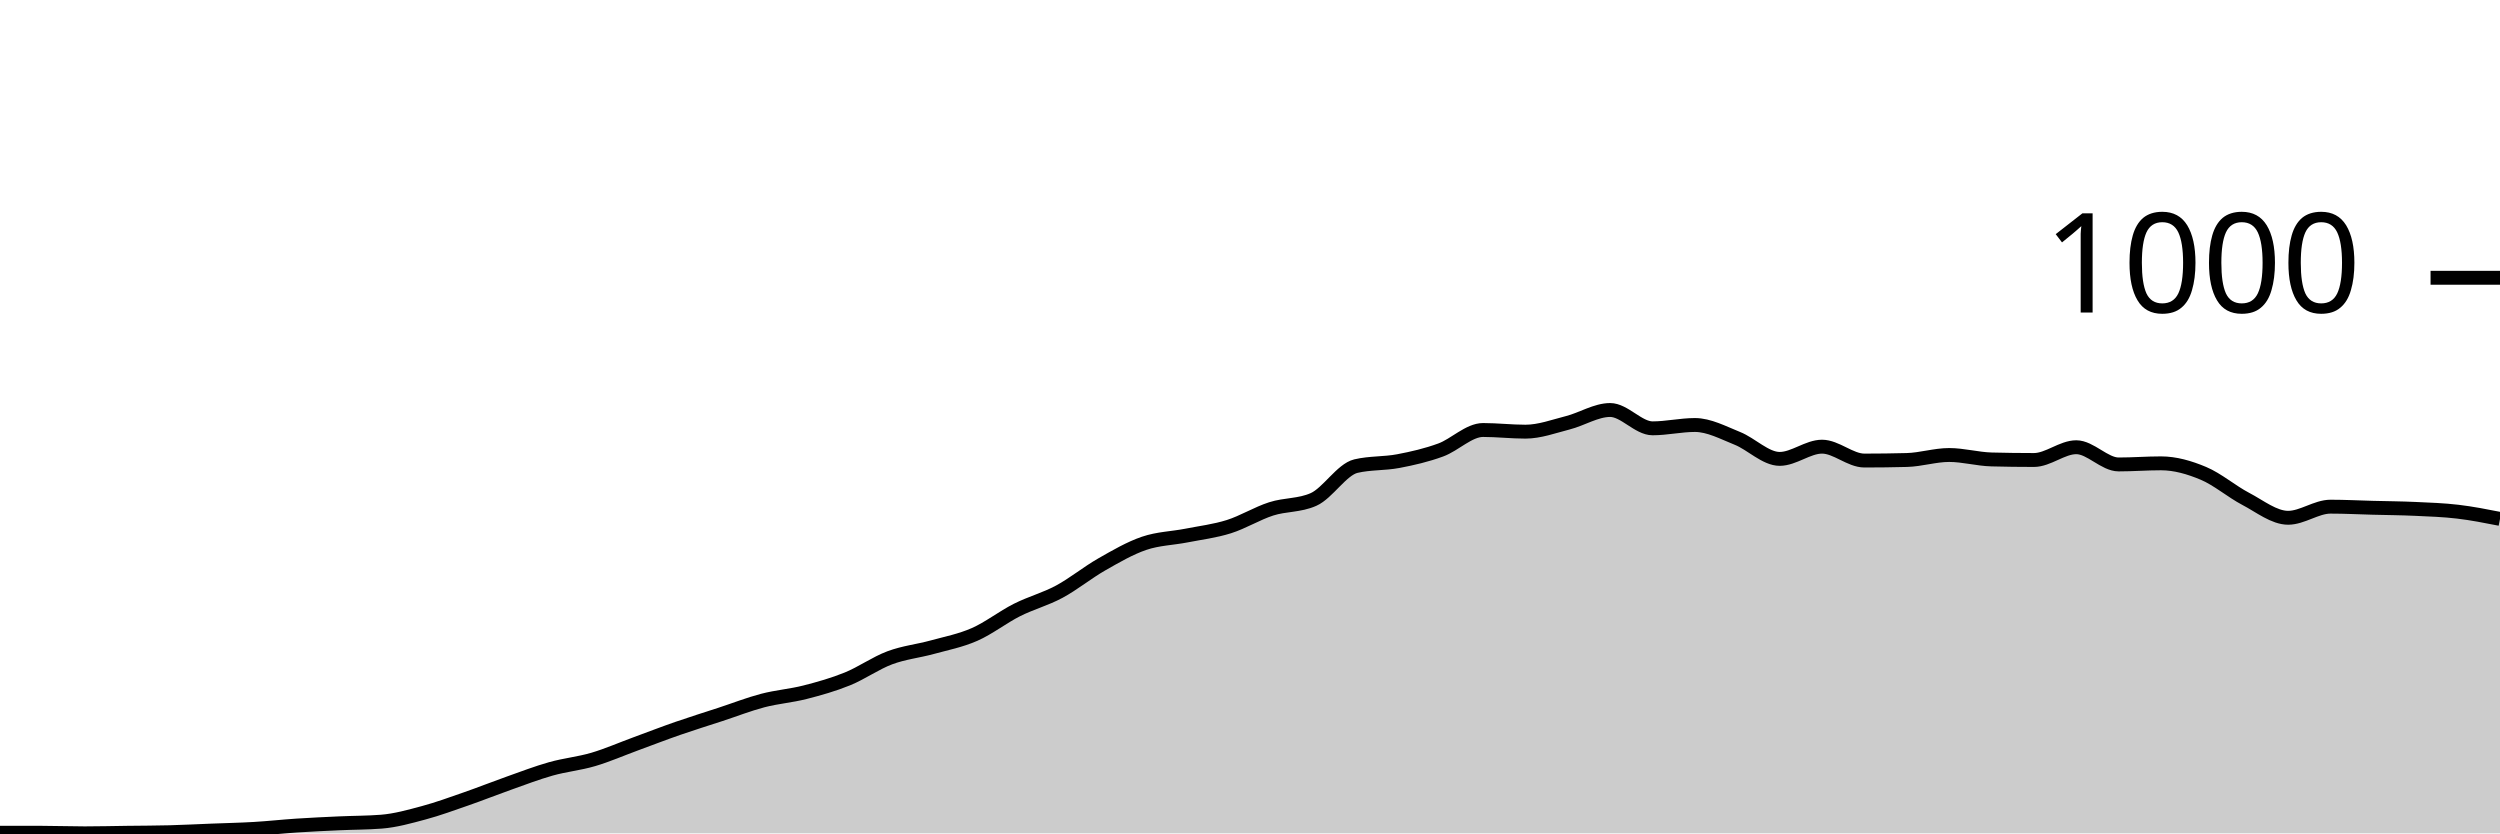
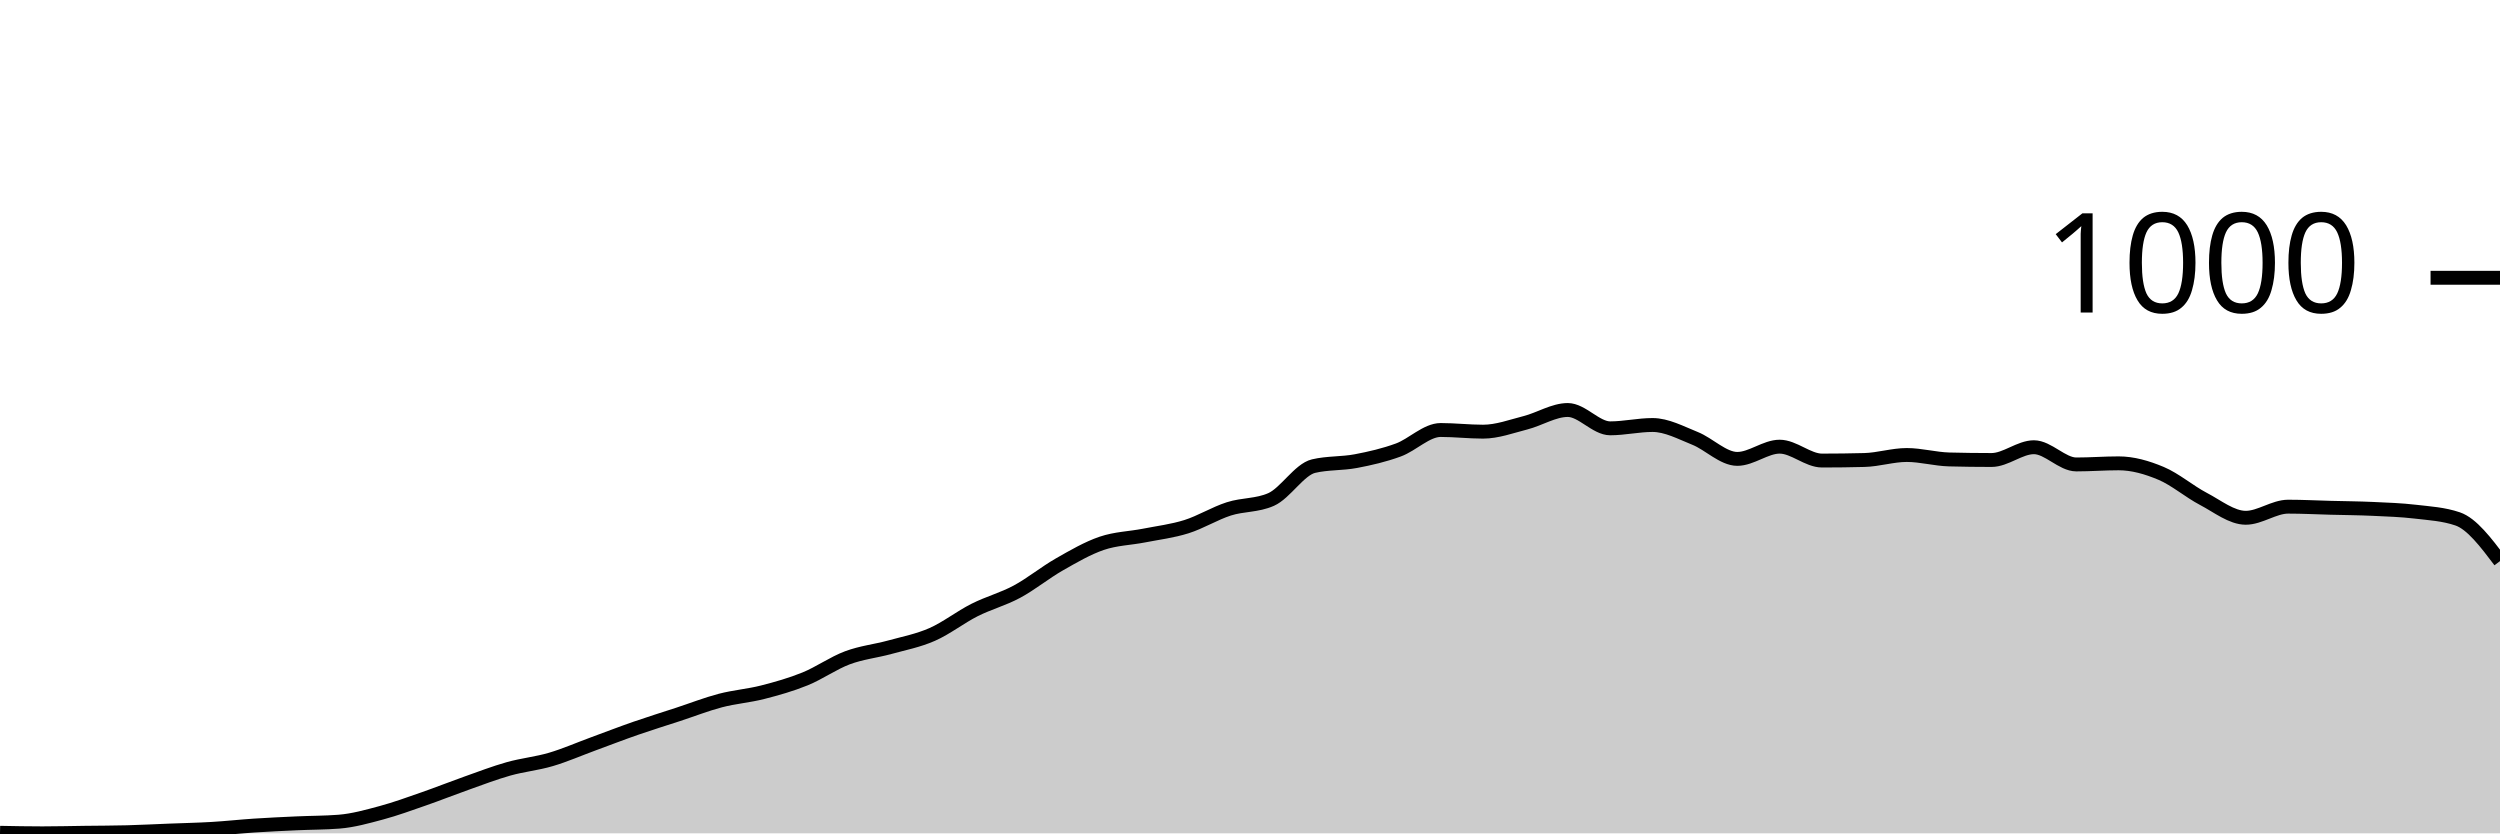
<svg xmlns="http://www.w3.org/2000/svg" viewBox="0 0 180 60">
  <g transform="translate(0,20)">
-     <path class="area" fill="rgba(0, 0, 0, 0.2)" d="M0,39.96C1.017,39.96,2.034,39.96,3.051,39.96C4.068,39.96,5.085,40,6.102,40C7.119,40,8.136,39.973,9.153,39.96C10.169,39.947,11.186,39.947,12.203,39.92C13.22,39.893,14.237,39.84,15.254,39.8C16.271,39.76,17.288,39.74,18.305,39.68C19.322,39.62,20.339,39.507,21.356,39.44C22.373,39.373,23.39,39.327,24.407,39.28C25.424,39.233,26.441,39.24,27.458,39.16C28.475,39.08,29.492,38.793,30.508,38.52C31.525,38.247,32.542,37.873,33.559,37.52C34.576,37.167,35.593,36.76,36.61,36.4C37.627,36.04,38.644,35.647,39.661,35.36C40.678,35.073,41.695,34.98,42.712,34.68C43.729,34.38,44.746,33.933,45.763,33.56C46.78,33.187,47.797,32.793,48.814,32.44C49.831,32.087,50.847,31.773,51.864,31.44C52.881,31.107,53.898,30.707,54.915,30.44C55.932,30.173,56.949,30.1,57.966,29.84C58.983,29.58,60,29.293,61.017,28.88C62.034,28.467,63.051,27.74,64.068,27.36C65.085,26.98,66.102,26.88,67.119,26.6C68.136,26.32,69.153,26.127,70.169,25.68C71.186,25.233,72.203,24.433,73.22,23.92C74.237,23.407,75.254,23.147,76.271,22.6C77.288,22.053,78.305,21.22,79.322,20.64C80.339,20.06,81.356,19.467,82.373,19.12C83.39,18.773,84.407,18.76,85.424,18.56C86.441,18.36,87.458,18.24,88.475,17.92C89.492,17.6,90.508,16.967,91.525,16.64C92.542,16.313,93.559,16.413,94.576,15.96C95.593,15.507,96.61,13.8,97.627,13.56C98.644,13.32,99.661,13.393,100.678,13.2C101.695,13.007,102.712,12.773,103.729,12.4C104.746,12.027,105.763,10.96,106.78,10.96C107.797,10.96,108.814,11.08,109.831,11.08C110.847,11.08,111.864,10.7,112.881,10.44C113.898,10.18,114.915,9.52,115.932,9.52C116.949,9.52,117.966,10.84,118.983,10.84C120,10.84,121.017,10.6,122.034,10.6C123.051,10.6,124.068,11.153,125.085,11.56C126.102,11.967,127.119,13.04,128.136,13.04C129.153,13.04,130.169,12.16,131.186,12.16C132.203,12.16,133.22,13.16,134.237,13.16C135.254,13.16,136.271,13.147,137.288,13.12C138.305,13.093,139.322,12.76,140.339,12.76C141.356,12.76,142.373,13.053,143.39,13.08C144.407,13.107,145.424,13.12,146.441,13.12C147.458,13.12,148.475,12.2,149.492,12.2C150.508,12.2,151.525,13.44,152.542,13.44C153.559,13.44,154.576,13.36,155.593,13.36C156.61,13.36,157.627,13.653,158.644,14.08C159.661,14.507,160.678,15.387,161.695,15.92C162.712,16.453,163.729,17.28,164.746,17.28C165.763,17.28,166.78,16.48,167.797,16.48C168.814,16.48,169.831,16.533,170.847,16.56C171.864,16.587,172.881,16.593,173.898,16.64C174.915,16.687,175.932,16.72,176.949,16.84C177.966,16.96,178.983,17.16,180,17.36L180,40C178.983,40,177.966,40,176.949,40C175.932,40,174.915,40,173.898,40C172.881,40,171.864,40,170.847,40C169.831,40,168.814,40,167.797,40C166.78,40,165.763,40,164.746,40C163.729,40,162.712,40,161.695,40C160.678,40,159.661,40,158.644,40C157.627,40,156.61,40,155.593,40C154.576,40,153.559,40,152.542,40C151.525,40,150.508,40,149.492,40C148.475,40,147.458,40,146.441,40C145.424,40,144.407,40,143.39,40C142.373,40,141.356,40,140.339,40C139.322,40,138.305,40,137.288,40C136.271,40,135.254,40,134.237,40C133.22,40,132.203,40,131.186,40C130.169,40,129.153,40,128.136,40C127.119,40,126.102,40,125.085,40C124.068,40,123.051,40,122.034,40C121.017,40,120,40,118.983,40C117.966,40,116.949,40,115.932,40C114.915,40,113.898,40,112.881,40C111.864,40,110.847,40,109.831,40C108.814,40,107.797,40,106.78,40C105.763,40,104.746,40,103.729,40C102.712,40,101.695,40,100.678,40C99.661,40,98.644,40,97.627,40C96.61,40,95.593,40,94.576,40C93.559,40,92.542,40,91.525,40C90.508,40,89.492,40,88.475,40C87.458,40,86.441,40,85.424,40C84.407,40,83.39,40,82.373,40C81.356,40,80.339,40,79.322,40C78.305,40,77.288,40,76.271,40C75.254,40,74.237,40,73.22,40C72.203,40,71.186,40,70.169,40C69.153,40,68.136,40,67.119,40C66.102,40,65.085,40,64.068,40C63.051,40,62.034,40,61.017,40C60,40,58.983,40,57.966,40C56.949,40,55.932,40,54.915,40C53.898,40,52.881,40,51.864,40C50.847,40,49.831,40,48.814,40C47.797,40,46.78,40,45.763,40C44.746,40,43.729,40,42.712,40C41.695,40,40.678,40,39.661,40C38.644,40,37.627,40,36.61,40C35.593,40,34.576,40,33.559,40C32.542,40,31.525,40,30.508,40C29.492,40,28.475,40,27.458,40C26.441,40,25.424,40,24.407,40C23.39,40,22.373,40,21.356,40C20.339,40,19.322,40,18.305,40C17.288,40,16.271,40,15.254,40C14.237,40,13.22,40,12.203,40C11.186,40,10.169,40,9.153,40C8.136,40,7.119,40,6.102,40C5.085,40,4.068,40,3.051,40C2.034,40,1.017,40,0,40Z" />
-     <path class="line" stroke="black" fill="none" d="M0,39.96C1.017,39.96,2.034,39.96,3.051,39.96C4.068,39.96,5.085,40,6.102,40C7.119,40,8.136,39.973,9.153,39.96C10.169,39.947,11.186,39.947,12.203,39.92C13.22,39.893,14.237,39.84,15.254,39.8C16.271,39.76,17.288,39.74,18.305,39.68C19.322,39.62,20.339,39.507,21.356,39.44C22.373,39.373,23.39,39.327,24.407,39.28C25.424,39.233,26.441,39.24,27.458,39.16C28.475,39.08,29.492,38.793,30.508,38.52C31.525,38.247,32.542,37.873,33.559,37.52C34.576,37.167,35.593,36.76,36.61,36.4C37.627,36.04,38.644,35.647,39.661,35.36C40.678,35.073,41.695,34.98,42.712,34.68C43.729,34.38,44.746,33.933,45.763,33.56C46.78,33.187,47.797,32.793,48.814,32.44C49.831,32.087,50.847,31.773,51.864,31.44C52.881,31.107,53.898,30.707,54.915,30.44C55.932,30.173,56.949,30.1,57.966,29.84C58.983,29.58,60,29.293,61.017,28.88C62.034,28.467,63.051,27.74,64.068,27.36C65.085,26.98,66.102,26.88,67.119,26.6C68.136,26.32,69.153,26.127,70.169,25.68C71.186,25.233,72.203,24.433,73.22,23.92C74.237,23.407,75.254,23.147,76.271,22.6C77.288,22.053,78.305,21.22,79.322,20.64C80.339,20.06,81.356,19.467,82.373,19.12C83.39,18.773,84.407,18.76,85.424,18.56C86.441,18.36,87.458,18.24,88.475,17.92C89.492,17.6,90.508,16.967,91.525,16.64C92.542,16.313,93.559,16.413,94.576,15.96C95.593,15.507,96.61,13.8,97.627,13.56C98.644,13.32,99.661,13.393,100.678,13.2C101.695,13.007,102.712,12.773,103.729,12.4C104.746,12.027,105.763,10.96,106.78,10.96C107.797,10.96,108.814,11.08,109.831,11.08C110.847,11.08,111.864,10.7,112.881,10.44C113.898,10.18,114.915,9.52,115.932,9.52C116.949,9.52,117.966,10.84,118.983,10.84C120,10.84,121.017,10.6,122.034,10.6C123.051,10.6,124.068,11.153,125.085,11.56C126.102,11.967,127.119,13.04,128.136,13.04C129.153,13.04,130.169,12.16,131.186,12.16C132.203,12.16,133.22,13.16,134.237,13.16C135.254,13.16,136.271,13.147,137.288,13.12C138.305,13.093,139.322,12.76,140.339,12.76C141.356,12.76,142.373,13.053,143.39,13.08C144.407,13.107,145.424,13.12,146.441,13.12C147.458,13.12,148.475,12.2,149.492,12.2C150.508,12.2,151.525,13.44,152.542,13.44C153.559,13.44,154.576,13.36,155.593,13.36C156.61,13.36,157.627,13.653,158.644,14.08C159.661,14.507,160.678,15.387,161.695,15.92C162.712,16.453,163.729,17.28,164.746,17.28C165.763,17.28,166.78,16.48,167.797,16.48C168.814,16.48,169.831,16.533,170.847,16.56C171.864,16.587,172.881,16.593,173.898,16.64C174.915,16.687,175.932,16.72,176.949,16.84C177.966,16.96,178.983,17.16,180,17.36" />
+     <path class="area" fill="rgba(0, 0, 0, 0.2)" d="M0,39.96C1.017,39.98,2.034,40,3.051,40C4.068,40,5.085,39.973,6.102,39.96C7.119,39.947,8.136,39.947,9.153,39.92C10.169,39.893,11.186,39.84,12.203,39.8C13.22,39.76,14.237,39.74,15.254,39.68C16.271,39.62,17.288,39.507,18.305,39.44C19.322,39.373,20.339,39.327,21.356,39.28C22.373,39.233,23.39,39.24,24.407,39.16C25.424,39.08,26.441,38.793,27.458,38.52C28.475,38.247,29.492,37.873,30.508,37.52C31.525,37.167,32.542,36.76,33.559,36.4C34.576,36.04,35.593,35.647,36.61,35.36C37.627,35.073,38.644,34.98,39.661,34.68C40.678,34.38,41.695,33.933,42.712,33.56C43.729,33.187,44.746,32.793,45.763,32.44C46.78,32.087,47.797,31.773,48.814,31.44C49.831,31.107,50.847,30.707,51.864,30.44C52.881,30.173,53.898,30.1,54.915,29.84C55.932,29.58,56.949,29.293,57.966,28.88C58.983,28.467,60,27.74,61.017,27.36C62.034,26.98,63.051,26.88,64.068,26.6C65.085,26.32,66.102,26.127,67.119,25.68C68.136,25.233,69.153,24.433,70.169,23.92C71.186,23.407,72.203,23.147,73.22,22.6C74.237,22.053,75.254,21.22,76.271,20.64C77.288,20.06,78.305,19.467,79.322,19.12C80.339,18.773,81.356,18.76,82.373,18.56C83.39,18.36,84.407,18.24,85.424,17.92C86.441,17.6,87.458,16.967,88.475,16.64C89.492,16.313,90.508,16.413,91.525,15.96C92.542,15.507,93.559,13.8,94.576,13.56C95.593,13.32,96.61,13.393,97.627,13.2C98.644,13.007,99.661,12.773,100.678,12.4C101.695,12.027,102.712,10.96,103.729,10.96C104.746,10.96,105.763,11.08,106.78,11.08C107.797,11.08,108.814,10.7,109.831,10.44C110.847,10.18,111.864,9.52,112.881,9.52C113.898,9.52,114.915,10.84,115.932,10.84C116.949,10.84,117.966,10.6,118.983,10.6C120,10.6,121.017,11.153,122.034,11.56C123.051,11.967,124.068,13.04,125.085,13.04C126.102,13.04,127.119,12.16,128.136,12.16C129.153,12.16,130.169,13.16,131.186,13.16C132.203,13.16,133.22,13.147,134.237,13.12C135.254,13.093,136.271,12.76,137.288,12.76C138.305,12.76,139.322,13.053,140.339,13.08C141.356,13.107,142.373,13.12,143.39,13.12C144.407,13.12,145.424,12.2,146.441,12.2C147.458,12.2,148.475,13.44,149.492,13.44C150.508,13.44,151.525,13.36,152.542,13.36C153.559,13.36,154.576,13.653,155.593,14.08C156.61,14.507,157.627,15.387,158.644,15.92C159.661,16.453,160.678,17.28,161.695,17.28C162.712,17.28,163.729,16.48,164.746,16.48C165.763,16.48,166.78,16.533,167.797,16.56C168.814,16.587,169.831,16.593,170.847,16.64C171.864,16.687,172.881,16.72,173.898,16.84C174.915,16.96,175.932,17.013,176.949,17.36C177.966,17.707,178.983,19.053,180,20.4L180,40C178.983,40,177.966,40,176.949,40C175.932,40,174.915,40,173.898,40C172.881,40,171.864,40,170.847,40C169.831,40,168.814,40,167.797,40C166.78,40,165.763,40,164.746,40C163.729,40,162.712,40,161.695,40C160.678,40,159.661,40,158.644,40C157.627,40,156.61,40,155.593,40C154.576,40,153.559,40,152.542,40C151.525,40,150.508,40,149.492,40C148.475,40,147.458,40,146.441,40C145.424,40,144.407,40,143.39,40C142.373,40,141.356,40,140.339,40C139.322,40,138.305,40,137.288,40C136.271,40,135.254,40,134.237,40C133.22,40,132.203,40,131.186,40C130.169,40,129.153,40,128.136,40C127.119,40,126.102,40,125.085,40C124.068,40,123.051,40,122.034,40C121.017,40,120,40,118.983,40C117.966,40,116.949,40,115.932,40C114.915,40,113.898,40,112.881,40C111.864,40,110.847,40,109.831,40C108.814,40,107.797,40,106.78,40C105.763,40,104.746,40,103.729,40C102.712,40,101.695,40,100.678,40C99.661,40,98.644,40,97.627,40C96.61,40,95.593,40,94.576,40C93.559,40,92.542,40,91.525,40C90.508,40,89.492,40,88.475,40C87.458,40,86.441,40,85.424,40C84.407,40,83.39,40,82.373,40C81.356,40,80.339,40,79.322,40C78.305,40,77.288,40,76.271,40C75.254,40,74.237,40,73.22,40C72.203,40,71.186,40,70.169,40C69.153,40,68.136,40,67.119,40C66.102,40,65.085,40,64.068,40C63.051,40,62.034,40,61.017,40C60,40,58.983,40,57.966,40C56.949,40,55.932,40,54.915,40C53.898,40,52.881,40,51.864,40C50.847,40,49.831,40,48.814,40C47.797,40,46.78,40,45.763,40C44.746,40,43.729,40,42.712,40C41.695,40,40.678,40,39.661,40C38.644,40,37.627,40,36.61,40C35.593,40,34.576,40,33.559,40C32.542,40,31.525,40,30.508,40C29.492,40,28.475,40,27.458,40C26.441,40,25.424,40,24.407,40C23.39,40,22.373,40,21.356,40C20.339,40,19.322,40,18.305,40C17.288,40,16.271,40,15.254,40C14.237,40,13.22,40,12.203,40C11.186,40,10.169,40,9.153,40C8.136,40,7.119,40,6.102,40C5.085,40,4.068,40,3.051,40C2.034,40,1.017,40,0,40Z" />
+     <path class="line" stroke="black" fill="none" d="M0,39.96C1.017,39.98,2.034,40,3.051,40C4.068,40,5.085,39.973,6.102,39.96C7.119,39.947,8.136,39.947,9.153,39.92C10.169,39.893,11.186,39.84,12.203,39.8C13.22,39.76,14.237,39.74,15.254,39.68C16.271,39.62,17.288,39.507,18.305,39.44C19.322,39.373,20.339,39.327,21.356,39.28C22.373,39.233,23.39,39.24,24.407,39.16C25.424,39.08,26.441,38.793,27.458,38.52C28.475,38.247,29.492,37.873,30.508,37.52C31.525,37.167,32.542,36.76,33.559,36.4C34.576,36.04,35.593,35.647,36.61,35.36C37.627,35.073,38.644,34.98,39.661,34.68C40.678,34.38,41.695,33.933,42.712,33.56C43.729,33.187,44.746,32.793,45.763,32.44C46.78,32.087,47.797,31.773,48.814,31.44C49.831,31.107,50.847,30.707,51.864,30.44C52.881,30.173,53.898,30.1,54.915,29.84C55.932,29.58,56.949,29.293,57.966,28.88C58.983,28.467,60,27.74,61.017,27.36C62.034,26.98,63.051,26.88,64.068,26.6C65.085,26.32,66.102,26.127,67.119,25.68C68.136,25.233,69.153,24.433,70.169,23.92C71.186,23.407,72.203,23.147,73.22,22.6C74.237,22.053,75.254,21.22,76.271,20.64C77.288,20.06,78.305,19.467,79.322,19.12C80.339,18.773,81.356,18.76,82.373,18.56C83.39,18.36,84.407,18.24,85.424,17.92C86.441,17.6,87.458,16.967,88.475,16.64C89.492,16.313,90.508,16.413,91.525,15.96C92.542,15.507,93.559,13.8,94.576,13.56C95.593,13.32,96.61,13.393,97.627,13.2C98.644,13.007,99.661,12.773,100.678,12.4C101.695,12.027,102.712,10.96,103.729,10.96C104.746,10.96,105.763,11.08,106.78,11.08C107.797,11.08,108.814,10.7,109.831,10.44C110.847,10.18,111.864,9.52,112.881,9.52C113.898,9.52,114.915,10.84,115.932,10.84C116.949,10.84,117.966,10.6,118.983,10.6C120,10.6,121.017,11.153,122.034,11.56C123.051,11.967,124.068,13.04,125.085,13.04C126.102,13.04,127.119,12.16,128.136,12.16C129.153,12.16,130.169,13.16,131.186,13.16C132.203,13.16,133.22,13.147,134.237,13.12C135.254,13.093,136.271,12.76,137.288,12.76C138.305,12.76,139.322,13.053,140.339,13.08C141.356,13.107,142.373,13.12,143.39,13.12C144.407,13.12,145.424,12.2,146.441,12.2C147.458,12.2,148.475,13.44,149.492,13.44C150.508,13.44,151.525,13.36,152.542,13.36C153.559,13.36,154.576,13.653,155.593,14.08C156.61,14.507,157.627,15.387,158.644,15.92C159.661,16.453,160.678,17.28,161.695,17.28C162.712,17.28,163.729,16.48,164.746,16.48C165.763,16.48,166.78,16.533,167.797,16.56C168.814,16.587,169.831,16.593,170.847,16.64C171.864,16.687,172.881,16.72,173.898,16.84C174.915,16.96,175.932,17.013,176.949,17.36C177.966,17.707,178.983,19.053,180,20.4" />
    <path class="axis-ceiling" stroke-width="1" stroke="black" fill="none" d="M175,0L180,0" />
    <text class="axis-ceiling-label" font-family="sans-serif" text-anchor="end" font-size="10px" x="170" y="2.5">1000</text>
  </g>
</svg>
